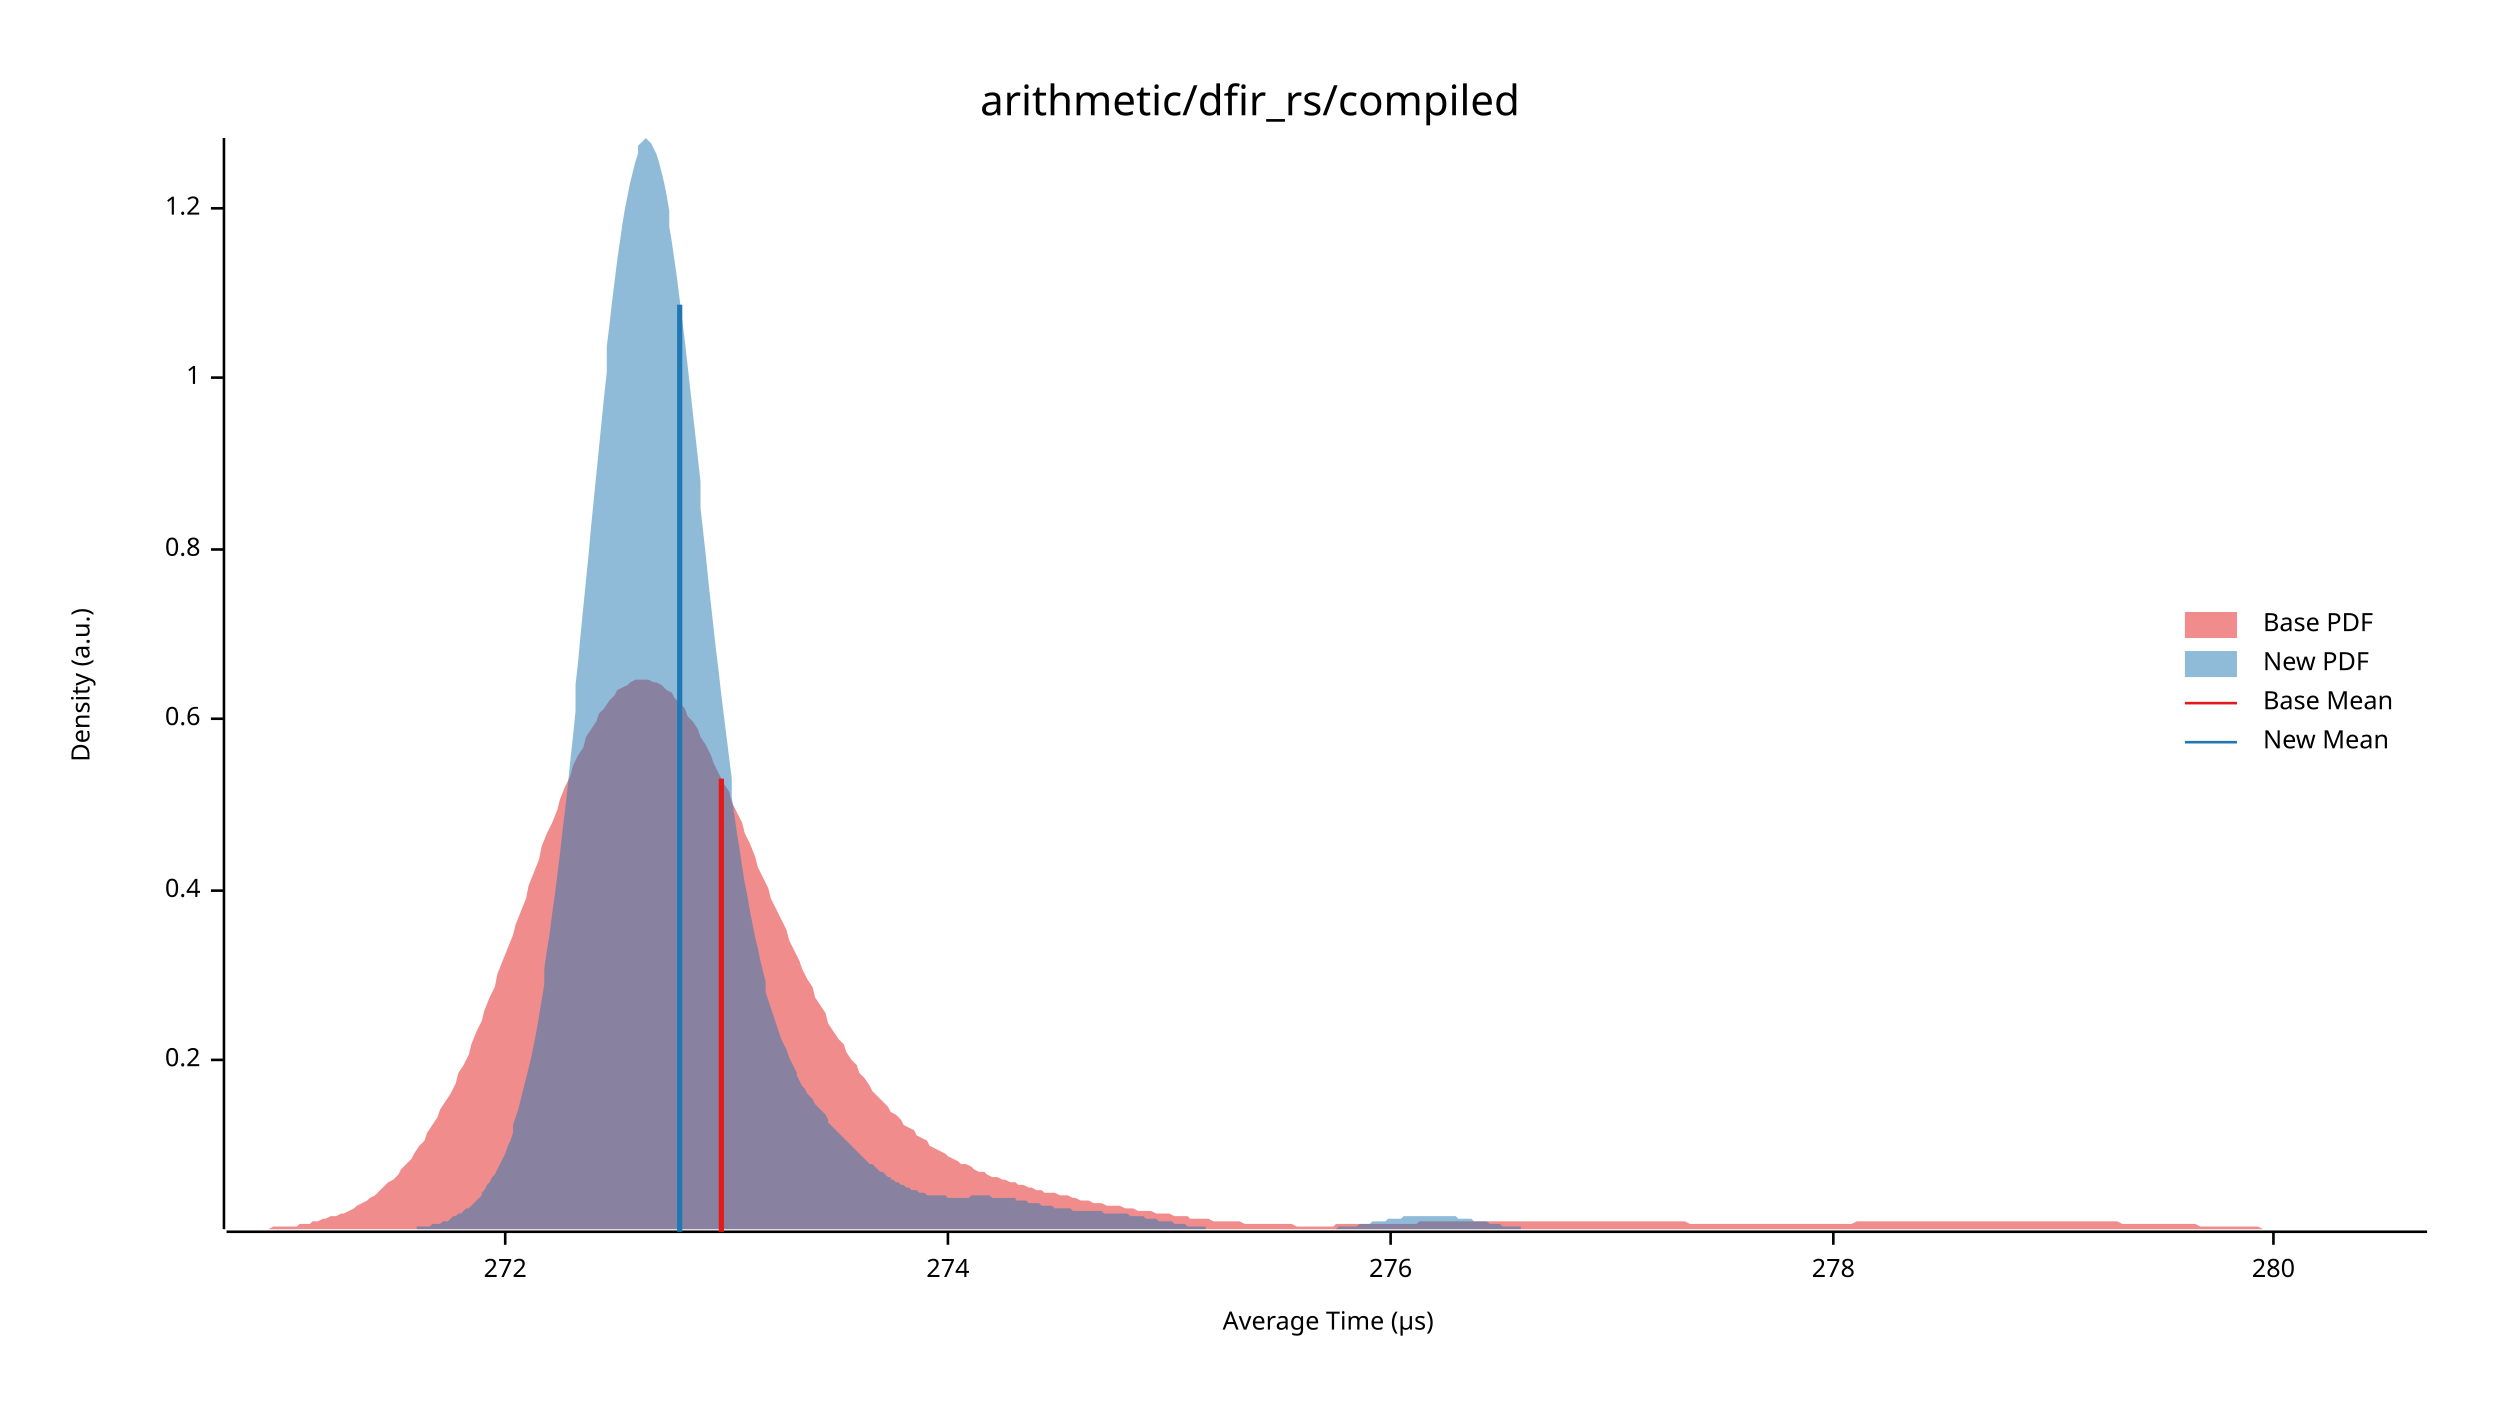
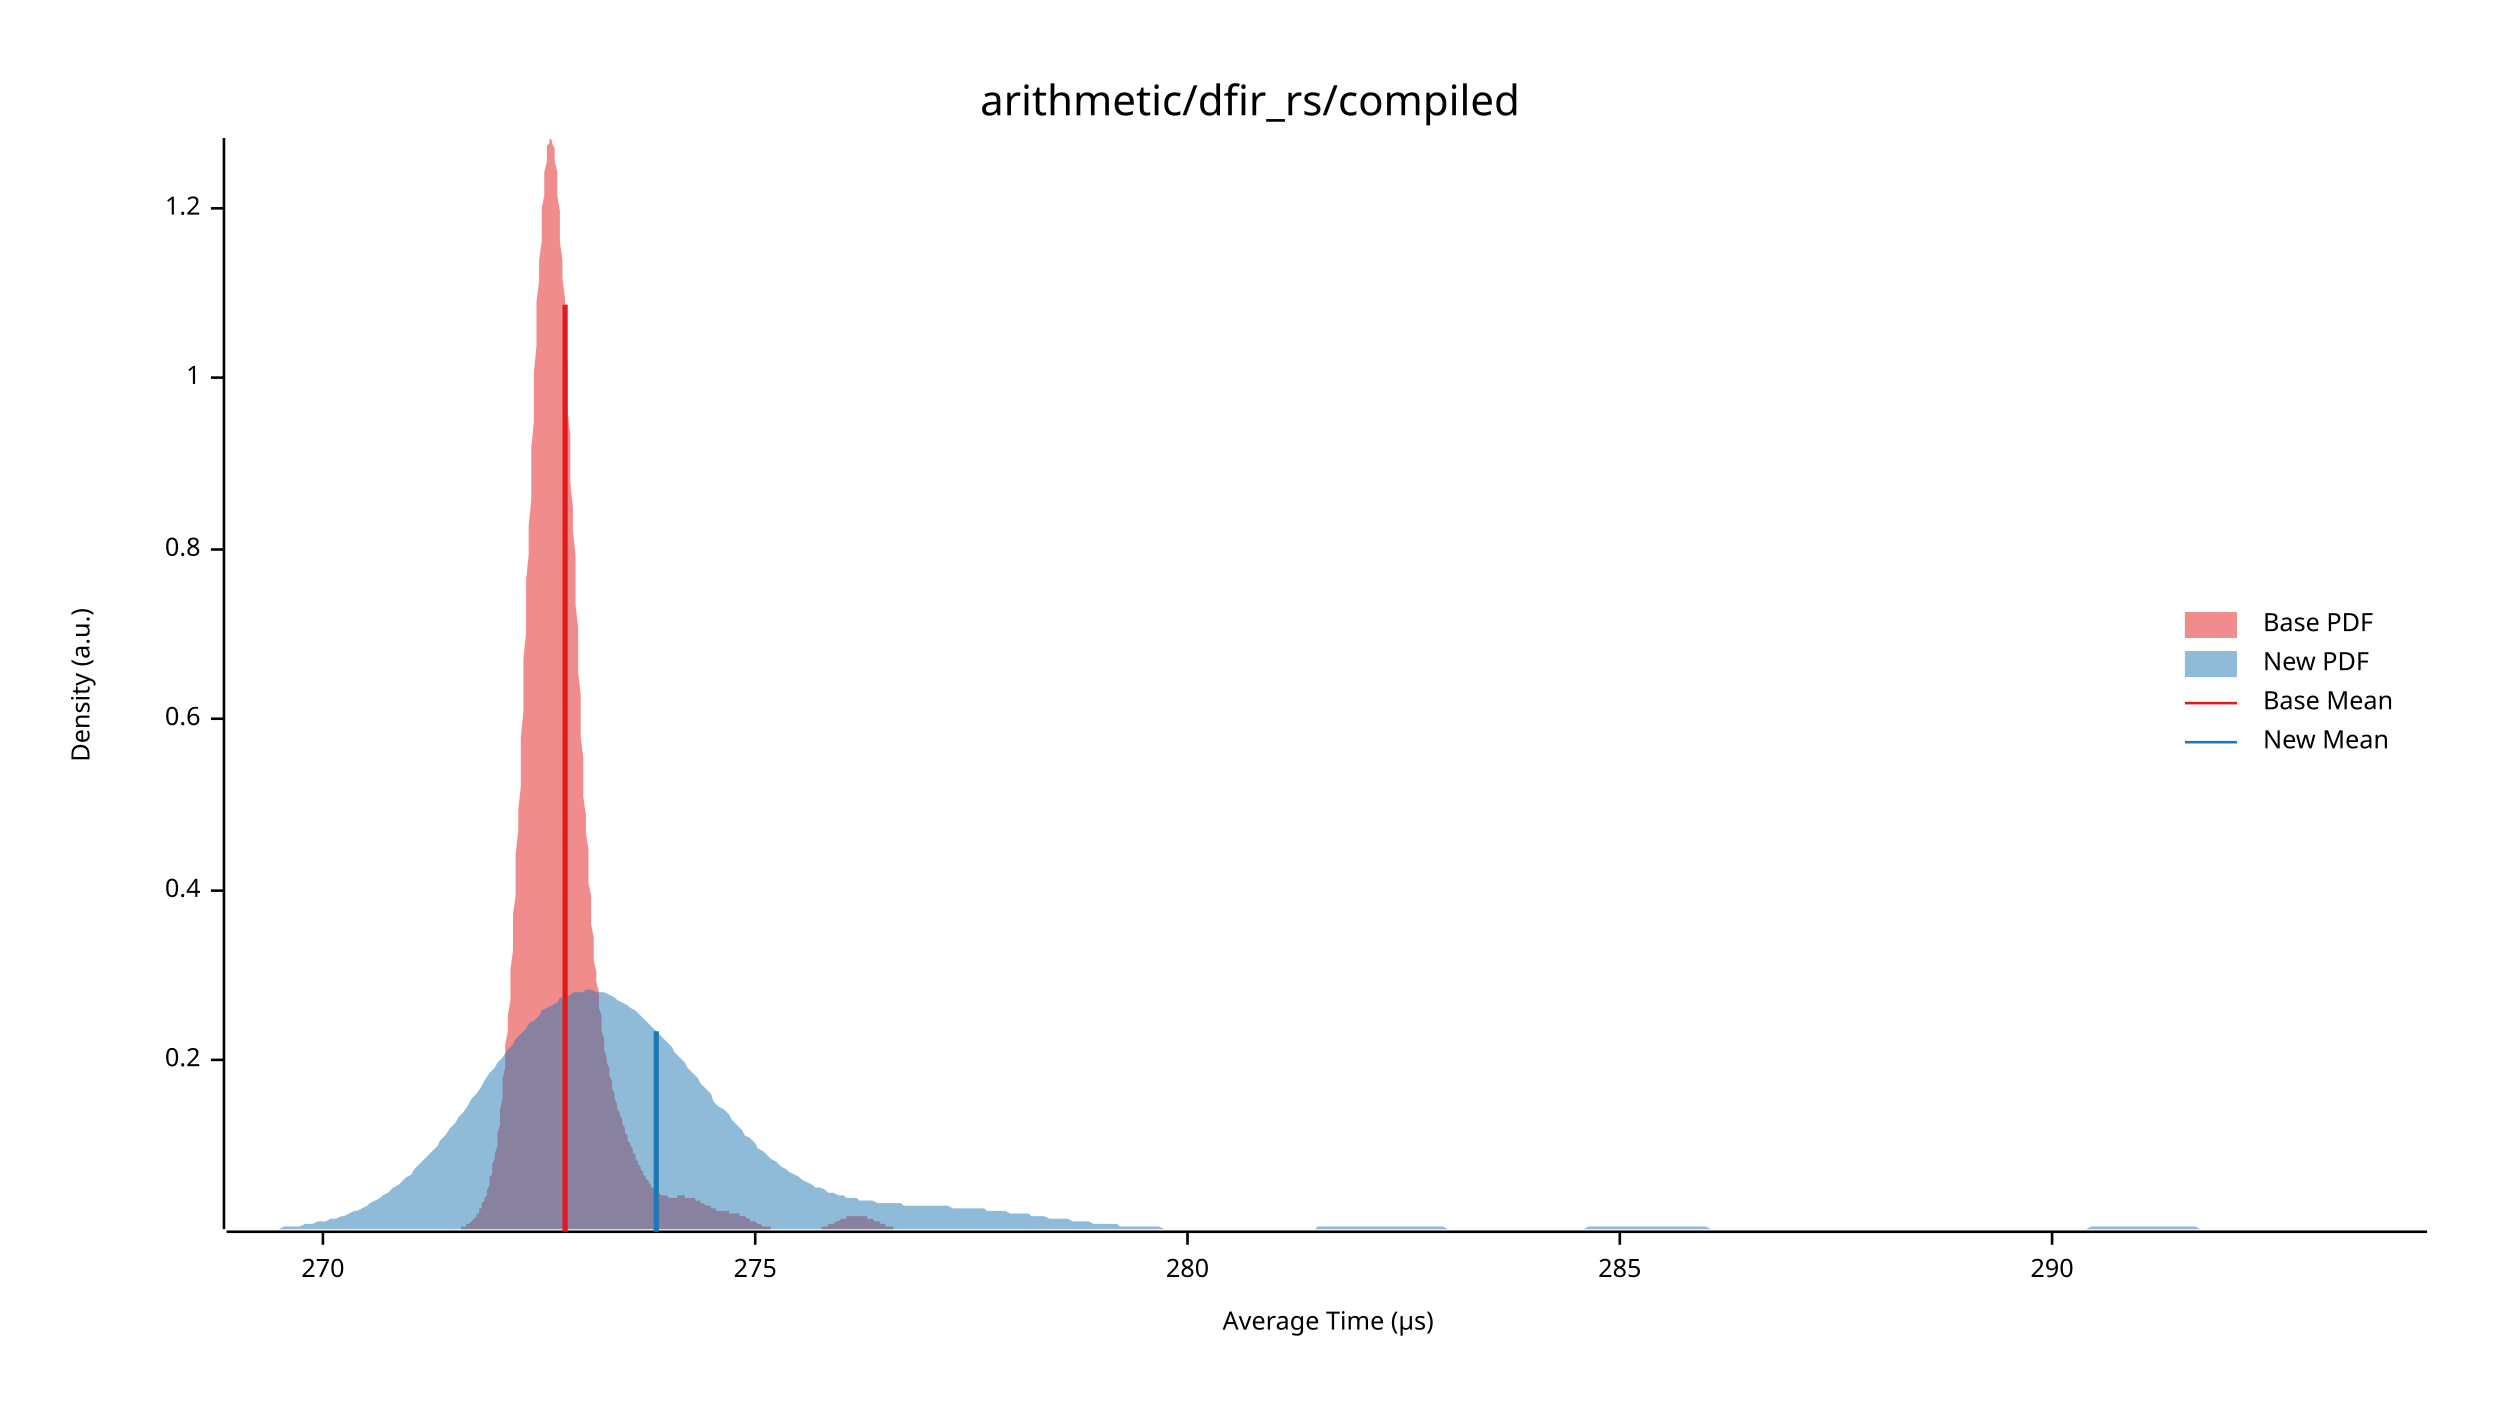
<svg xmlns="http://www.w3.org/2000/svg" width="960" height="540" viewBox="0 0 960 540">
  <text x="480" y="32" dy="0.76em" text-anchor="middle" font-family="sans-serif" font-size="16.129" opacity="1" fill="#000000">
arithmetic/dfir_rs/compiled
</text>
  <text x="27" y="263" dy="0.76em" text-anchor="middle" font-family="sans-serif" font-size="9.677" opacity="1" fill="#000000" transform="rotate(270, 27, 263)">
Density (a.u.)
</text>
  <text x="510" y="513" dy="-0.5ex" text-anchor="middle" font-family="sans-serif" font-size="9.677" opacity="1" fill="#000000">
Average Time (µs)
</text>
  <polyline fill="none" opacity="1" stroke="#000000" stroke-width="1" points="86,53 86,472 " />
  <text x="77" y="407" dy="0.5ex" text-anchor="end" font-family="sans-serif" font-size="9.677" opacity="1" fill="#000000">
0.2
</text>
  <polyline fill="none" opacity="1" stroke="#000000" stroke-width="1" points="81,407 86,407 " />
  <text x="77" y="342" dy="0.5ex" text-anchor="end" font-family="sans-serif" font-size="9.677" opacity="1" fill="#000000">
0.4
</text>
  <polyline fill="none" opacity="1" stroke="#000000" stroke-width="1" points="81,342 86,342 " />
  <text x="77" y="276" dy="0.5ex" text-anchor="end" font-family="sans-serif" font-size="9.677" opacity="1" fill="#000000">
0.6
</text>
  <polyline fill="none" opacity="1" stroke="#000000" stroke-width="1" points="81,276 86,276 " />
  <text x="77" y="211" dy="0.5ex" text-anchor="end" font-family="sans-serif" font-size="9.677" opacity="1" fill="#000000">
0.8
</text>
  <polyline fill="none" opacity="1" stroke="#000000" stroke-width="1" points="81,211 86,211 " />
  <text x="77" y="145" dy="0.5ex" text-anchor="end" font-family="sans-serif" font-size="9.677" opacity="1" fill="#000000">
1
</text>
  <polyline fill="none" opacity="1" stroke="#000000" stroke-width="1" points="81,145 86,145 " />
  <text x="77" y="80" dy="0.5ex" text-anchor="end" font-family="sans-serif" font-size="9.677" opacity="1" fill="#000000">
1.2
</text>
  <polyline fill="none" opacity="1" stroke="#000000" stroke-width="1" points="81,80 86,80 " />
  <polyline fill="none" opacity="1" stroke="#000000" stroke-width="1" points="87,473 932,473 " />
-   <text x="194" y="483" dy="0.76em" text-anchor="middle" font-family="sans-serif" font-size="9.677" opacity="1" fill="#000000">
- 272
+   <text x="124" y="483" dy="0.76em" text-anchor="middle" font-family="sans-serif" font-size="9.677" opacity="1" fill="#000000">
+ 270
</text>
-   <polyline fill="none" opacity="1" stroke="#000000" stroke-width="1" points="194,473 194,478 " />
-   <text x="364" y="483" dy="0.76em" text-anchor="middle" font-family="sans-serif" font-size="9.677" opacity="1" fill="#000000">
- 274
+   <polyline fill="none" opacity="1" stroke="#000000" stroke-width="1" points="124,473 124,478 " />
+   <text x="290" y="483" dy="0.76em" text-anchor="middle" font-family="sans-serif" font-size="9.677" opacity="1" fill="#000000">
+ 275
</text>
-   <polyline fill="none" opacity="1" stroke="#000000" stroke-width="1" points="364,473 364,478 " />
-   <text x="534" y="483" dy="0.76em" text-anchor="middle" font-family="sans-serif" font-size="9.677" opacity="1" fill="#000000">
- 276
- </text>
-   <polyline fill="none" opacity="1" stroke="#000000" stroke-width="1" points="534,473 534,478 " />
-   <text x="704" y="483" dy="0.76em" text-anchor="middle" font-family="sans-serif" font-size="9.677" opacity="1" fill="#000000">
- 278
- </text>
-   <polyline fill="none" opacity="1" stroke="#000000" stroke-width="1" points="704,473 704,478 " />
-   <text x="873" y="483" dy="0.76em" text-anchor="middle" font-family="sans-serif" font-size="9.677" opacity="1" fill="#000000">
+   <polyline fill="none" opacity="1" stroke="#000000" stroke-width="1" points="290,473 290,478 " />
+   <text x="456" y="483" dy="0.76em" text-anchor="middle" font-family="sans-serif" font-size="9.677" opacity="1" fill="#000000">
280
</text>
-   <polyline fill="none" opacity="1" stroke="#000000" stroke-width="1" points="873,473 873,478 " />
-   <polygon opacity="0.5" fill="#E31A1C" points="87,472 88,472 90,472 92,472 93,472 95,472 97,472 98,472 100,472 102,472 103,472 105,471 107,471 109,471 110,471 112,471 114,471 115,470 117,470 119,470 120,469 122,469 124,468 125,468 127,467 129,467 131,466 132,466 134,465 136,464 137,463 139,462 141,461 142,460 144,459 146,457 147,456 149,454 151,453 153,451 154,449 156,447 158,445 159,443 161,440 163,438 164,435 166,432 168,429 169,426 171,423 173,420 175,416 176,412 178,409 180,405 181,401 183,396 185,392 186,388 188,383 190,379 191,374 193,369 195,364 197,359 198,355 200,350 202,345 203,340 205,335 207,330 208,325 210,320 212,316 214,311 215,307 217,302 219,298 220,294 222,290 224,287 225,283 227,280 229,277 230,274 232,272 234,269 236,267 237,265 239,264 241,263 242,262 244,261 246,261 247,261 249,261 251,262 252,262 254,263 256,265 258,266 259,268 261,270 263,272 264,275 266,277 268,280 269,283 271,286 273,290 274,293 276,297 278,301 280,304 281,308 283,312 285,316 286,320 288,324 290,329 291,333 293,337 295,341 296,345 298,349 300,353 302,357 303,361 305,365 307,369 308,372 310,376 312,379 313,383 315,386 317,389 318,393 320,396 322,399 324,401 325,404 327,407 329,409 330,412 332,414 334,417 335,419 337,421 339,423 341,425 342,427 344,428 346,430 347,432 349,433 351,434 352,436 354,437 356,438 357,440 359,441 361,442 363,443 364,444 366,445 368,446 369,447 371,447 373,448 374,449 376,450 378,450 379,451 381,452 383,452 385,453 386,453 388,454 390,454 391,455 393,455 395,456 396,456 398,457 400,457 401,458 403,458 405,458 407,459 408,459 410,459 412,460 413,460 415,461 417,461 418,461 420,462 422,462 423,462 425,463 427,463 429,463 430,463 432,464 434,464 435,464 437,465 439,465 440,465 442,465 444,466 445,466 447,466 449,466 451,467 452,467 454,467 456,467 457,468 459,468 461,468 462,468 464,468 466,469 468,469 469,469 471,469 473,469 474,469 476,469 478,470 479,470 481,470 483,470 484,470 486,470 488,470 490,470 491,470 493,470 495,470 496,470 498,471 500,471 501,471 503,471 505,471 506,471 508,471 510,471 512,471 513,470 515,470 517,470 518,470 520,470 522,470 523,470 525,470 527,470 528,470 530,470 532,470 534,470 535,470 537,470 539,470 540,470 542,470 544,470 545,469 547,469 549,469 550,469 552,469 554,469 556,469 557,469 559,469 561,469 562,469 564,469 566,469 567,469 569,469 571,469 573,469 574,469 576,469 578,469 579,469 581,469 583,469 584,469 586,469 588,469 589,469 591,469 593,469 595,469 596,469 598,469 600,469 601,469 603,469 605,469 606,469 608,469 610,469 611,469 613,469 615,469 617,469 618,469 620,469 622,469 623,469 625,469 627,469 628,469 630,469 632,469 633,469 635,469 637,469 639,469 640,469 642,469 644,469 645,469 647,469 649,470 650,470 652,470 654,470 655,470 657,470 659,470 661,470 662,470 664,470 666,470 667,470 669,470 671,470 672,470 674,470 676,470 677,470 679,470 681,470 683,470 684,470 686,470 688,470 689,470 691,470 693,470 694,470 696,470 698,470 700,470 701,470 703,470 705,470 706,470 708,470 710,470 711,470 713,469 715,469 716,469 718,469 720,469 722,469 723,469 725,469 727,469 728,469 730,469 732,469 733,469 735,469 737,469 738,469 740,469 742,469 744,469 745,469 747,469 749,469 750,469 752,469 754,469 755,469 757,469 759,469 760,469 762,469 764,469 766,469 767,469 769,469 771,469 772,469 774,469 776,469 777,469 779,469 781,469 782,469 784,469 786,469 788,469 789,469 791,469 793,469 794,469 796,469 798,469 799,469 801,469 803,469 804,469 806,469 808,469 810,469 811,469 813,469 815,470 816,470 818,470 820,470 821,470 823,470 825,470 827,470 828,470 830,470 832,470 833,470 835,470 837,470 838,470 840,470 842,470 843,470 845,471 847,471 849,471 850,471 852,471 854,471 855,471 857,471 859,471 860,471 862,471 864,471 865,471 867,471 869,472 871,472 872,472 874,472 876,472 877,472 879,472 881,472 882,472 884,472 886,472 887,472 889,472 891,472 893,472 894,472 896,472 898,472 899,472 901,472 903,472 904,472 906,472 908,472 909,472 911,472 913,472 915,472 916,472 918,472 920,472 921,472 923,472 925,472 926,472 928,472 930,472 932,472 932,472 87,472 " />
-   <polygon opacity="0.5" fill="#1F78B4" points="145,472 146,472 147,472 148,472 148,472 149,472 150,472 151,472 152,472 153,472 154,472 155,472 156,472 157,472 158,472 159,472 160,472 160,471 161,471 162,471 163,471 164,471 165,471 166,470 167,470 168,470 169,470 170,469 171,469 172,469 173,468 173,468 174,467 175,467 176,466 177,466 178,465 179,464 180,464 181,463 182,462 183,461 184,460 185,459 185,458 186,457 187,455 188,454 189,452 190,451 191,449 192,447 193,445 194,443 195,440 196,438 197,435 197,432 198,429 199,426 200,422 201,418 202,414 203,410 204,406 205,401 206,396 207,390 208,384 209,378 209,372 210,365 211,359 212,351 213,344 214,336 215,328 216,319 217,311 218,302 219,292 220,283 221,273 221,263 222,254 223,243 224,233 225,223 226,213 227,202 228,192 229,182 230,172 231,162 232,152 233,143 233,133 234,125 235,116 236,108 237,100 238,93 239,86 240,80 241,75 242,70 243,66 244,62 245,59 245,56 246,55 247,54 248,53 249,54 250,55 251,57 252,59 253,62 254,66 255,70 256,75 257,81 257,87 258,93 259,100 260,107 261,115 262,123 263,131 264,140 265,149 266,158 267,167 268,176 269,185 269,195 270,204 271,213 272,223 273,232 274,241 275,250 276,258 277,267 278,275 279,283 280,291 281,299 281,306 282,313 283,320 284,326 285,333 286,339 287,344 288,350 289,355 290,360 291,364 292,369 293,373 294,377 294,381 295,384 296,387 297,390 298,393 299,396 300,399 301,401 302,403 303,406 304,408 305,410 306,412 306,413 307,415 308,417 309,418 310,420 311,421 312,422 313,424 314,425 315,426 316,427 317,428 318,430 318,431 319,432 320,433 321,434 322,435 323,436 324,437 325,438 326,439 327,440 328,441 329,442 330,443 330,443 331,444 332,445 333,446 334,447 335,447 336,448 337,449 338,450 339,450 340,451 341,452 342,452 342,453 343,453 344,454 345,454 346,455 347,455 348,456 349,456 350,457 351,457 352,457 353,458 354,458 354,458 355,458 356,459 357,459 358,459 359,459 360,459 361,459 362,459 363,459 364,460 365,460 366,460 366,460 367,460 368,460 369,460 370,460 371,460 372,460 373,459 374,459 375,459 376,459 377,459 378,459 378,459 379,459 380,459 381,460 382,460 383,460 384,460 385,460 386,460 387,460 388,460 389,460 390,460 390,461 391,461 392,461 393,461 394,461 395,462 396,462 397,462 398,462 399,462 400,463 401,463 402,463 402,463 403,463 404,463 405,464 406,464 407,464 408,464 409,464 410,464 411,464 412,465 413,465 414,465 415,465 415,465 416,465 417,465 418,465 419,465 420,465 421,465 422,465 423,465 424,466 425,466 426,466 427,466 427,466 428,466 429,466 430,466 431,466 432,466 433,466 434,467 435,467 436,467 437,467 438,467 439,467 439,467 440,468 441,468 442,468 443,468 444,468 445,469 446,469 447,469 448,469 449,469 450,469 451,470 451,470 452,470 453,470 454,470 455,470 456,471 457,471 458,471 459,471 460,471 461,471 462,471 463,471 463,472 464,472 465,472 466,472 467,472 468,472 469,472 470,472 471,472 472,472 473,472 474,472 475,472 475,472 476,472 477,472 478,472 479,472 480,472 481,472 482,472 483,472 484,472 485,472 486,472 487,472 487,472 488,472 489,472 490,472 491,472 492,472 493,472 494,472 495,472 496,472 497,472 498,472 499,472 499,472 500,472 501,472 502,472 503,472 504,472 505,472 506,472 507,472 508,472 509,472 510,472 511,472 511,472 512,472 513,472 514,471 515,471 516,471 517,471 518,471 519,471 520,471 521,471 522,470 523,470 524,470 524,470 525,470 526,470 527,469 528,469 529,469 530,469 531,469 532,469 533,468 534,468 535,468 536,468 536,468 537,468 538,468 539,467 540,467 541,467 542,467 543,467 544,467 545,467 546,467 547,467 548,467 548,467 549,467 550,467 551,467 552,467 553,467 554,467 555,467 556,467 557,467 558,467 559,467 560,468 560,468 561,468 562,468 563,468 564,468 565,468 566,469 567,469 568,469 569,469 570,469 571,469 572,470 572,470 573,470 574,470 575,470 576,470 577,471 578,471 579,471 580,471 581,471 582,471 583,471 584,471 584,472 585,472 586,472 587,472 588,472 589,472 590,472 591,472 592,472 593,472 594,472 595,472 596,472 596,472 597,472 598,472 599,472 600,472 601,472 602,472 603,472 604,472 605,472 606,472 606,472 145,472 " />
-   <polyline fill="none" opacity="1" stroke="#E31A1C" stroke-width="2" points="277,473 277,299 " />
-   <polyline fill="none" opacity="1" stroke="#1F78B4" stroke-width="2" points="261,473 261,117 " />
+   <polyline fill="none" opacity="1" stroke="#000000" stroke-width="1" points="456,473 456,478 " />
+   <text x="622" y="483" dy="0.76em" text-anchor="middle" font-family="sans-serif" font-size="9.677" opacity="1" fill="#000000">
+ 285
+ </text>
+   <polyline fill="none" opacity="1" stroke="#000000" stroke-width="1" points="622,473 622,478 " />
+   <text x="788" y="483" dy="0.76em" text-anchor="middle" font-family="sans-serif" font-size="9.677" opacity="1" fill="#000000">
+ 290
+ </text>
+   <polyline fill="none" opacity="1" stroke="#000000" stroke-width="1" points="788,473 788,478 " />
+   <polygon opacity="0.5" fill="#E31A1C" points="171,472 171,472 172,472 172,472 172,472 173,472 173,472 174,472 174,472 174,472 175,472 175,472 175,472 176,472 176,472 176,472 177,472 177,471 178,471 178,471 178,471 179,471 179,471 179,470 180,470 180,470 180,470 181,469 181,469 181,469 182,468 182,468 183,467 183,467 183,466 184,466 184,465 184,464 185,464 185,463 185,462 186,461 186,460 187,459 187,458 187,457 188,455 188,454 188,452 189,451 189,449 189,447 190,445 190,443 191,440 191,438 191,435 192,432 192,429 192,426 193,422 193,418 193,414 194,410 194,406 194,401 195,396 195,390 196,384 196,378 196,372 197,365 197,359 197,351 198,344 198,336 198,328 199,319 199,311 200,302 200,292 200,283 201,273 201,263 201,253 202,243 202,233 202,223 203,213 203,202 204,192 204,182 204,172 205,162 205,152 205,143 206,133 206,125 206,116 207,108 207,100 208,93 208,86 208,80 209,75 209,70 209,66 210,62 210,59 210,56 211,55 211,54 211,53 212,54 212,55 213,57 213,59 213,62 214,66 214,70 214,75 215,81 215,87 215,93 216,100 216,107 217,115 217,123 217,131 218,140 218,149 218,158 219,167 219,176 219,185 220,195 220,204 221,213 221,223 221,232 222,241 222,250 222,258 223,267 223,275 223,283 224,291 224,299 224,306 225,313 225,320 226,326 226,333 226,339 227,344 227,350 227,355 228,360 228,364 228,369 229,373 229,377 230,381 230,384 230,387 231,390 231,393 231,396 232,399 232,401 232,403 233,406 233,408 234,410 234,411 234,413 235,415 235,417 235,418 236,420 236,421 236,422 237,424 237,425 237,426 238,427 238,428 239,430 239,431 239,432 240,433 240,434 240,435 241,436 241,437 241,438 242,439 242,440 243,441 243,442 243,443 244,443 244,444 244,445 245,446 245,447 245,447 246,448 246,449 247,450 247,450 247,451 248,452 248,452 248,453 249,453 249,454 249,454 250,455 250,455 250,456 251,456 251,457 252,457 252,457 252,458 253,458 253,458 253,458 254,459 254,459 254,459 255,459 255,459 256,459 256,459 256,459 257,460 257,460 257,460 258,460 258,460 258,460 259,460 259,460 260,460 260,459 260,459 261,459 261,459 261,459 262,459 262,459 262,459 263,459 263,459 263,460 264,460 264,460 265,460 265,460 265,460 266,460 266,460 266,460 267,460 267,461 267,461 268,461 268,461 269,461 269,462 269,462 270,462 270,462 270,462 271,463 271,463 271,463 272,463 272,463 273,463 273,464 273,464 274,464 274,464 274,464 275,464 275,464 275,465 276,465 276,465 276,465 277,465 277,465 278,465 278,465 278,465 279,465 279,465 279,465 280,465 280,465 280,466 281,466 281,466 282,466 282,466 282,466 283,466 283,466 283,466 284,466 284,467 284,467 285,467 285,467 286,467 286,467 286,467 287,468 287,468 287,468 288,468 288,468 288,469 289,469 289,469 289,469 290,469 290,469 291,470 291,470 291,470 292,470 292,470 292,470 293,471 293,471 293,471 294,471 294,471 295,471 295,471 295,471 296,471 296,472 296,472 297,472 297,472 297,472 298,472 298,472 299,472 299,472 299,472 300,472 300,472 300,472 301,472 301,472 301,472 302,472 302,472 302,472 303,472 303,472 304,472 304,472 304,472 305,472 305,472 305,472 306,472 306,472 306,472 307,472 307,472 308,472 308,472 308,472 309,472 309,472 309,472 310,472 310,472 310,472 311,472 311,472 312,472 312,472 312,472 313,472 313,472 313,472 314,472 314,472 314,472 315,472 315,472 316,471 316,471 316,471 317,471 317,471 317,471 318,471 318,471 318,470 319,470 319,470 319,470 320,470 320,470 321,469 321,469 321,469 322,469 322,469 322,469 323,468 323,468 323,468 324,468 324,468 325,468 325,468 325,467 326,467 326,467 326,467 327,467 327,467 327,467 328,467 328,467 329,467 329,467 329,467 330,467 330,467 330,467 331,467 331,467 331,467 332,467 332,467 332,467 333,467 333,468 334,468 334,468 334,468 335,468 335,468 335,468 336,469 336,469 336,469 337,469 337,469 338,469 338,470 338,470 339,470 339,470 339,470 340,470 340,471 340,471 341,471 341,471 342,471 342,471 342,471 343,471 343,472 343,472 344,472 344,472 344,472 345,472 345,472 345,472 346,472 346,472 347,472 347,472 347,472 348,472 348,472 348,472 349,472 349,472 349,472 350,472 350,472 351,472 351,472 351,472 351,472 171,472 " />
+   <polygon opacity="0.5" fill="#1F78B4" points="87,472 88,472 90,472 92,472 93,472 95,472 97,472 98,472 100,472 102,472 103,472 105,472 107,472 109,471 110,471 112,471 114,471 115,471 117,470 119,470 120,470 122,469 124,469 125,469 127,468 129,468 131,467 132,467 134,466 136,465 137,465 139,464 141,463 142,462 144,461 146,460 147,459 149,458 151,456 153,455 154,454 156,452 158,451 159,449 161,447 163,445 164,444 166,442 168,440 169,438 171,436 173,433 175,431 176,429 178,427 180,424 181,422 183,420 185,417 186,415 188,412 190,410 191,408 193,406 195,403 197,401 198,399 200,397 202,395 203,393 205,392 207,390 208,388 210,387 212,386 214,385 215,383 217,383 219,382 220,381 222,381 224,381 225,380 227,380 229,381 230,381 232,381 234,382 236,383 237,384 239,385 241,386 242,387 244,388 246,390 247,391 249,393 251,395 252,396 254,398 256,400 258,402 259,404 261,406 263,408 264,410 266,412 268,414 269,416 271,418 273,420 274,423 276,425 278,426 280,428 281,430 283,432 285,434 286,436 288,437 290,439 291,441 293,442 295,444 296,445 298,446 300,448 302,449 303,450 305,451 307,452 308,453 310,454 312,455 313,456 315,456 317,457 318,458 320,458 322,459 324,459 325,460 327,460 329,460 330,461 332,461 334,461 335,461 337,462 339,462 341,462 342,462 344,462 346,462 347,463 349,463 351,463 352,463 354,463 356,463 357,463 359,463 361,463 363,463 364,463 366,464 368,464 369,464 371,464 373,464 374,464 376,464 378,464 379,465 381,465 383,465 385,465 386,465 388,466 390,466 391,466 393,466 395,466 396,467 398,467 400,467 401,467 403,468 405,468 407,468 408,468 410,468 412,469 413,469 415,469 417,469 418,469 420,470 422,470 423,470 425,470 427,470 429,470 430,471 432,471 434,471 435,471 437,471 439,471 440,471 442,471 444,471 445,471 447,472 449,472 451,472 452,472 454,472 456,472 457,472 459,472 461,472 462,472 464,472 466,472 468,472 469,472 471,472 473,472 474,472 476,472 478,472 479,472 481,472 483,472 484,472 486,472 488,472 490,472 491,472 493,472 495,472 496,472 498,472 500,472 501,472 503,472 505,472 506,471 508,471 510,471 512,471 513,471 515,471 517,471 518,471 520,471 522,471 523,471 525,471 527,471 528,471 530,471 532,471 534,471 535,471 537,471 539,471 540,471 542,471 544,471 545,471 547,471 549,471 550,471 552,471 554,471 556,472 557,472 559,472 561,472 562,472 564,472 566,472 567,472 569,472 571,472 573,472 574,472 576,472 578,472 579,472 581,472 583,472 584,472 586,472 588,472 589,472 591,472 593,472 595,472 596,472 598,472 600,472 601,472 603,472 605,472 606,472 608,472 610,471 611,471 613,471 615,471 617,471 618,471 620,471 622,471 623,471 625,471 627,471 628,471 630,471 632,471 633,471 635,471 637,471 639,471 640,471 642,471 644,471 645,471 647,471 649,471 650,471 652,471 654,471 655,471 657,472 659,472 661,472 662,472 664,472 666,472 667,472 669,472 671,472 672,472 674,472 676,472 677,472 679,472 681,472 683,472 684,472 686,472 688,472 689,472 691,472 693,472 694,472 696,472 698,472 700,472 701,472 703,472 705,472 706,472 708,472 710,472 711,472 713,472 715,472 716,472 718,472 720,472 722,472 723,472 725,472 727,472 728,472 730,472 732,472 733,472 735,472 737,472 738,472 740,472 742,472 744,472 745,472 747,472 749,472 750,472 752,472 754,472 755,472 757,472 759,472 760,472 762,472 764,472 766,472 767,472 769,472 771,472 772,472 774,472 776,472 777,472 779,472 781,472 782,472 784,472 786,472 788,472 789,472 791,472 793,472 794,472 796,472 798,472 799,472 801,472 803,471 804,471 806,471 808,471 810,471 811,471 813,471 815,471 816,471 818,471 820,471 821,471 823,471 825,471 827,471 828,471 830,471 832,471 833,471 835,471 837,471 838,471 840,471 842,471 843,471 845,472 847,472 849,472 850,472 852,472 854,472 855,472 857,472 859,472 860,472 862,472 864,472 865,472 867,472 869,472 871,472 872,472 874,472 876,472 877,472 879,472 881,472 882,472 884,472 886,472 887,472 889,472 891,472 893,472 894,472 896,472 898,472 899,472 901,472 903,472 904,472 906,472 908,472 909,472 911,472 913,472 915,472 916,472 918,472 920,472 921,472 923,472 925,472 926,472 928,472 930,472 932,472 932,472 87,472 " />
+   <polyline fill="none" opacity="1" stroke="#E31A1C" stroke-width="2" points="217,473 217,117 " />
+   <polyline fill="none" opacity="1" stroke="#1F78B4" stroke-width="2" points="252,473 252,396 " />
  <text x="869" y="235" dy="0.76em" text-anchor="start" font-family="sans-serif" font-size="9.677" opacity="1" fill="#000000">
Base PDF
</text>
  <text x="869" y="250" dy="0.76em" text-anchor="start" font-family="sans-serif" font-size="9.677" opacity="1" fill="#000000">
New PDF
</text>
  <text x="869" y="265" dy="0.76em" text-anchor="start" font-family="sans-serif" font-size="9.677" opacity="1" fill="#000000">
Base Mean
</text>
  <text x="869" y="280" dy="0.76em" text-anchor="start" font-family="sans-serif" font-size="9.677" opacity="1" fill="#000000">
New Mean
</text>
  <rect x="839" y="235" width="20" height="10" opacity="0.5" fill="#E31A1C" stroke="none" />
  <rect x="839" y="250" width="20" height="10" opacity="0.5" fill="#1F78B4" stroke="none" />
  <polyline fill="none" opacity="1" stroke="#E31A1C" stroke-width="1" points="839,270 859,270 " />
  <polyline fill="none" opacity="1" stroke="#1F78B4" stroke-width="1" points="839,285 859,285 " />
</svg>
